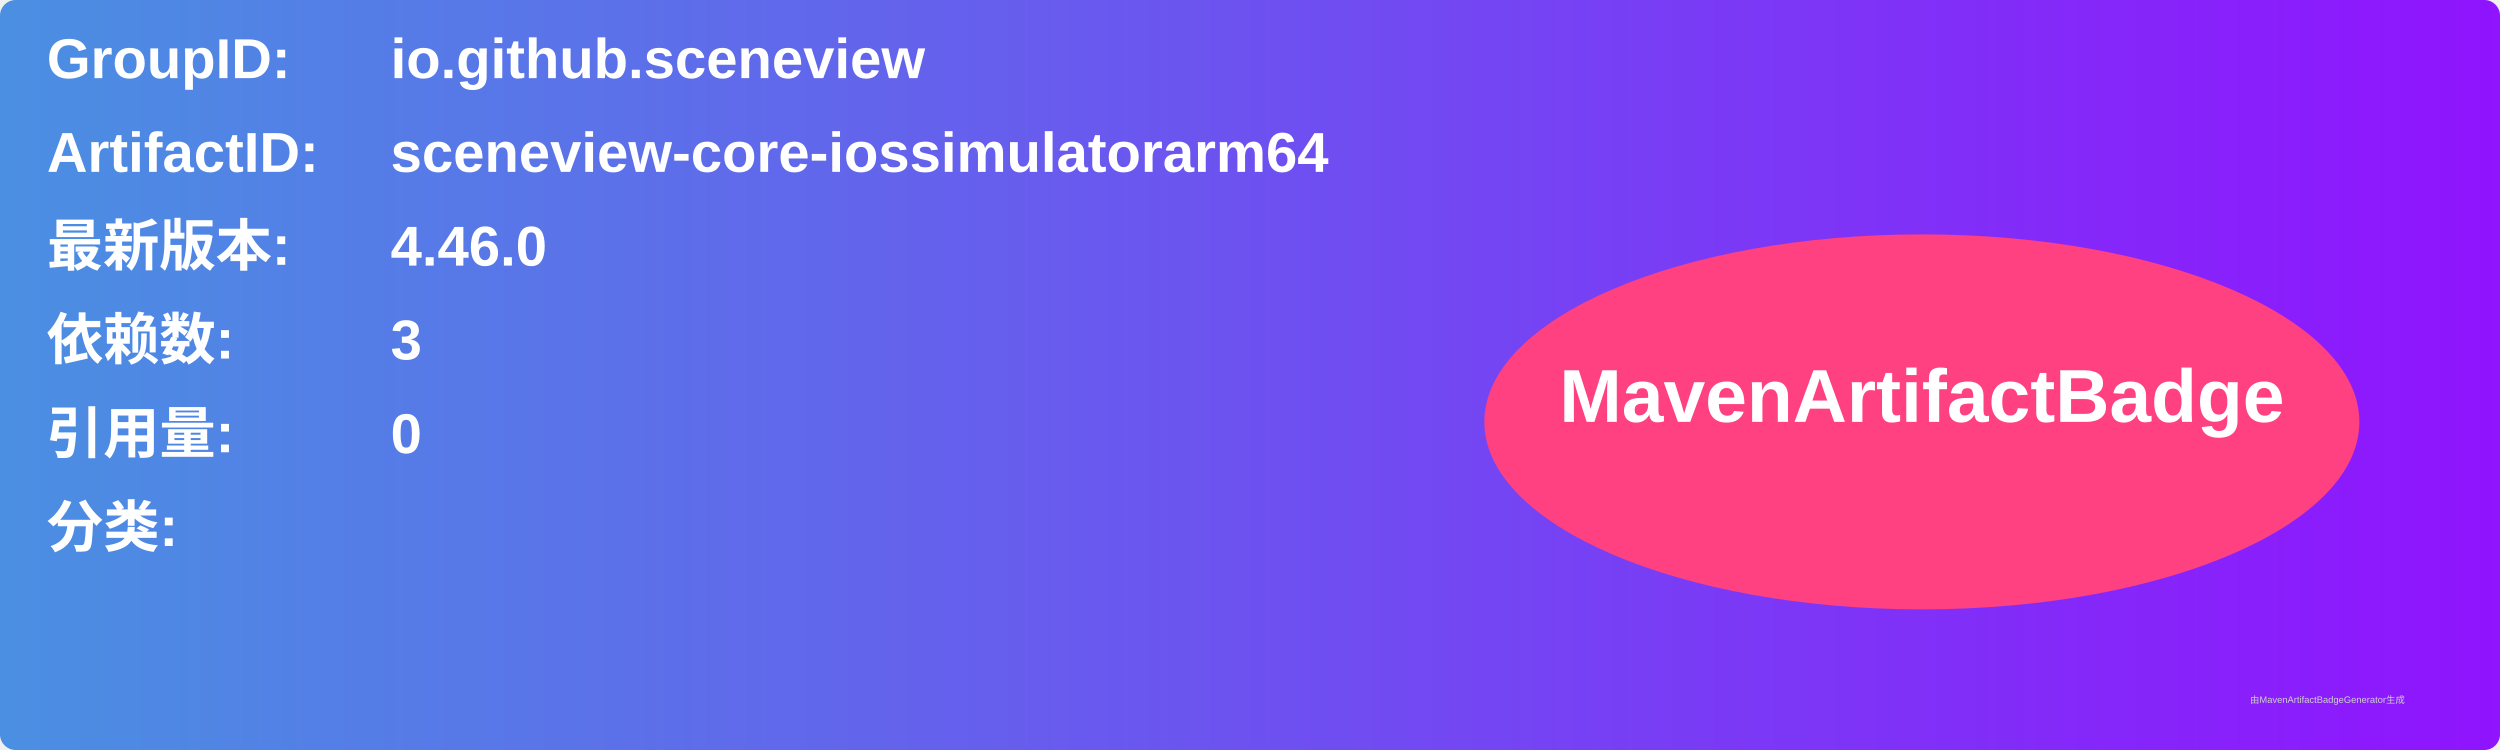
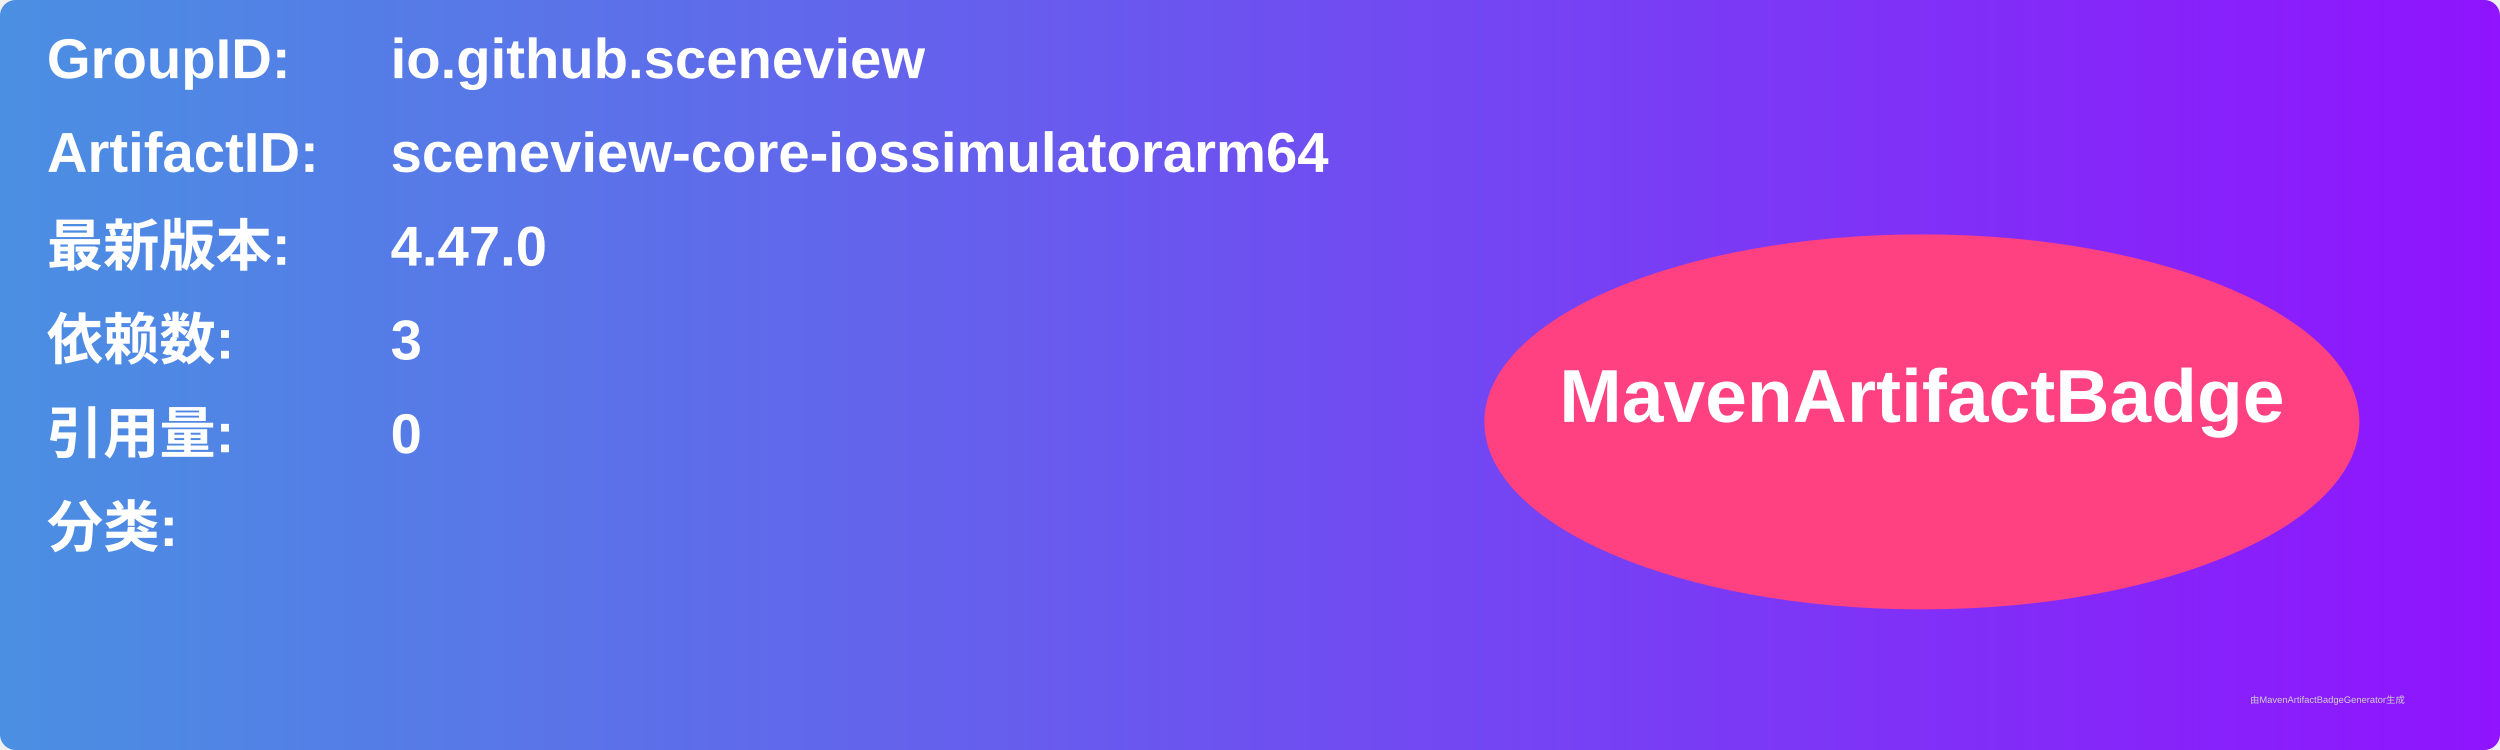
<svg xmlns="http://www.w3.org/2000/svg" width="800" height="240" viewBox="0 0 800 240">
  <linearGradient id="grad" x1="0%" y1="0%" x2="100%" y2="0%">
    <stop offset="0%" stop-color="#4a90e2" />
    <stop offset="100%" stop-color="#9013fe" />
  </linearGradient>
  <rect width="100%" height="100%" rx="5" ry="5" fill="url(#grad)" />
  <g transform="translate(15, 15)">
    <text x="0" y="10" font-family="Arial" font-size="18" fill="white" font-weight="bold" width="260">GroupID:</text>
    <text x="110" y="10" font-family="Arial" font-size="18" fill="white" font-weight="bold" width="460">io.github.sceneview</text>
    <text x="0" y="40" font-family="Arial" font-size="18" fill="white" font-weight="bold" width="260">ArtifactID:</text>
    <text x="110" y="40" font-family="Arial" font-size="18" fill="white" font-weight="bold" width="460">sceneview-core-iossimulatorarm64</text>
    <text x="0" y="70" font-family="Arial" font-size="18" fill="white" font-weight="bold">最新版本:</text>
    <text x="110" y="70" font-family="Arial" font-size="18" fill="white" font-weight="bold">
-       <tspan font-weight="bold">4.46.0</tspan>
+       <tspan font-weight="bold">4.47.0</tspan>
    </text>
    <text x="0" y="100" font-family="Arial" font-size="18" fill="white" font-weight="bold">依赖数: </text>
    <text x="110" y="100" font-family="Arial" font-size="18" fill="white">
      <tspan font-weight="bold">3</tspan>
    </text>
    <text x="0" y="130" font-family="Arial" font-size="18" fill="white" font-weight="bold">引用量: </text>
    <text x="110" y="130" font-family="Arial" font-size="18" fill="white">
      <tspan font-weight="bold">0</tspan>
    </text>
    <text x="0" y="160" font-family="Arial" font-size="18" fill="white" font-weight="bold">分类:</text>
    <text x="10" y="190" font-family="Arial" font-size="10" fill="white">
      <tspan font-weight="bold" />
    </text>
    <ellipse cx="600" cy="120" rx="140" ry="60" fill="#ff4081" />
    <text x="600" y="120" text-anchor="middle" font-family="Arial" font-size="24" fill="white" font-weight="bold">MavenArtifactBadge</text>
  </g>
  <text x="720" y="225" font-family="Arial" font-size="3" fill="#d0d0d0">由MavenArtifactBadgeGenerator生成</text>
</svg>
